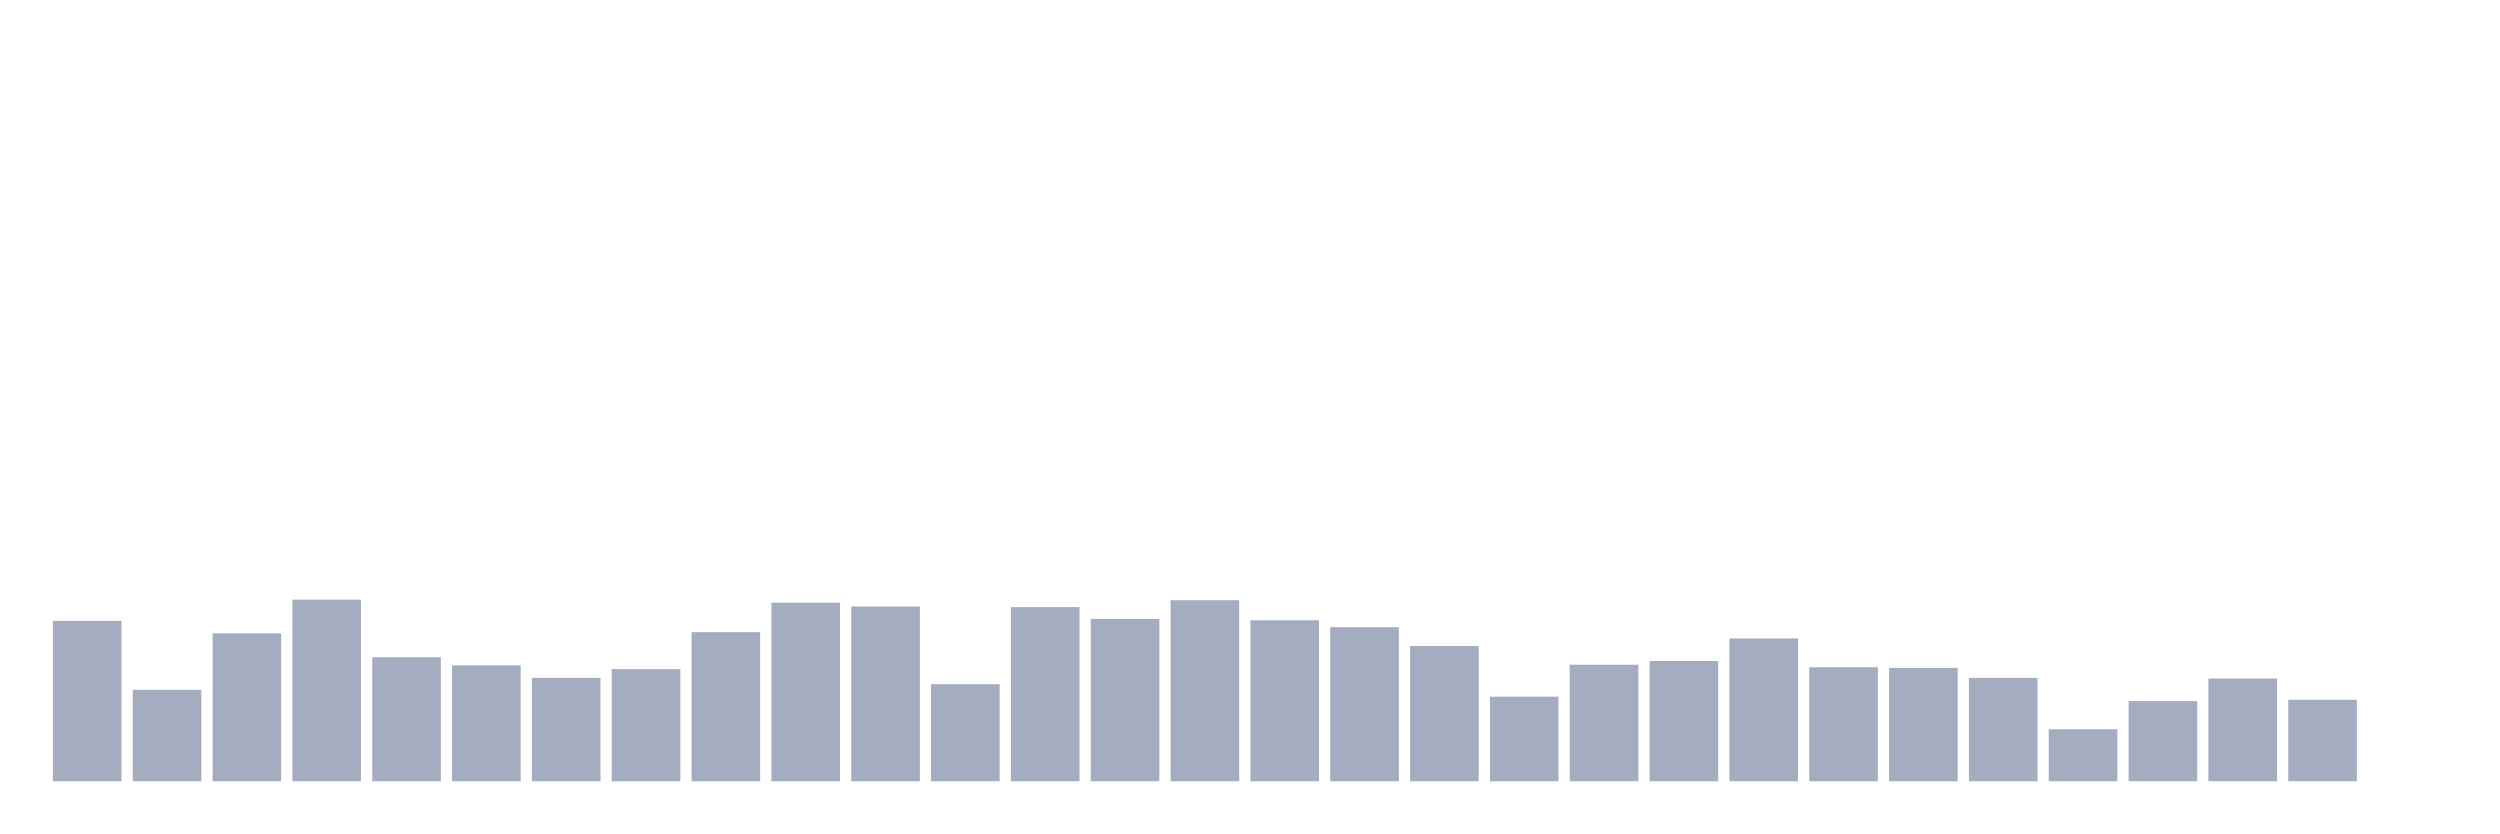
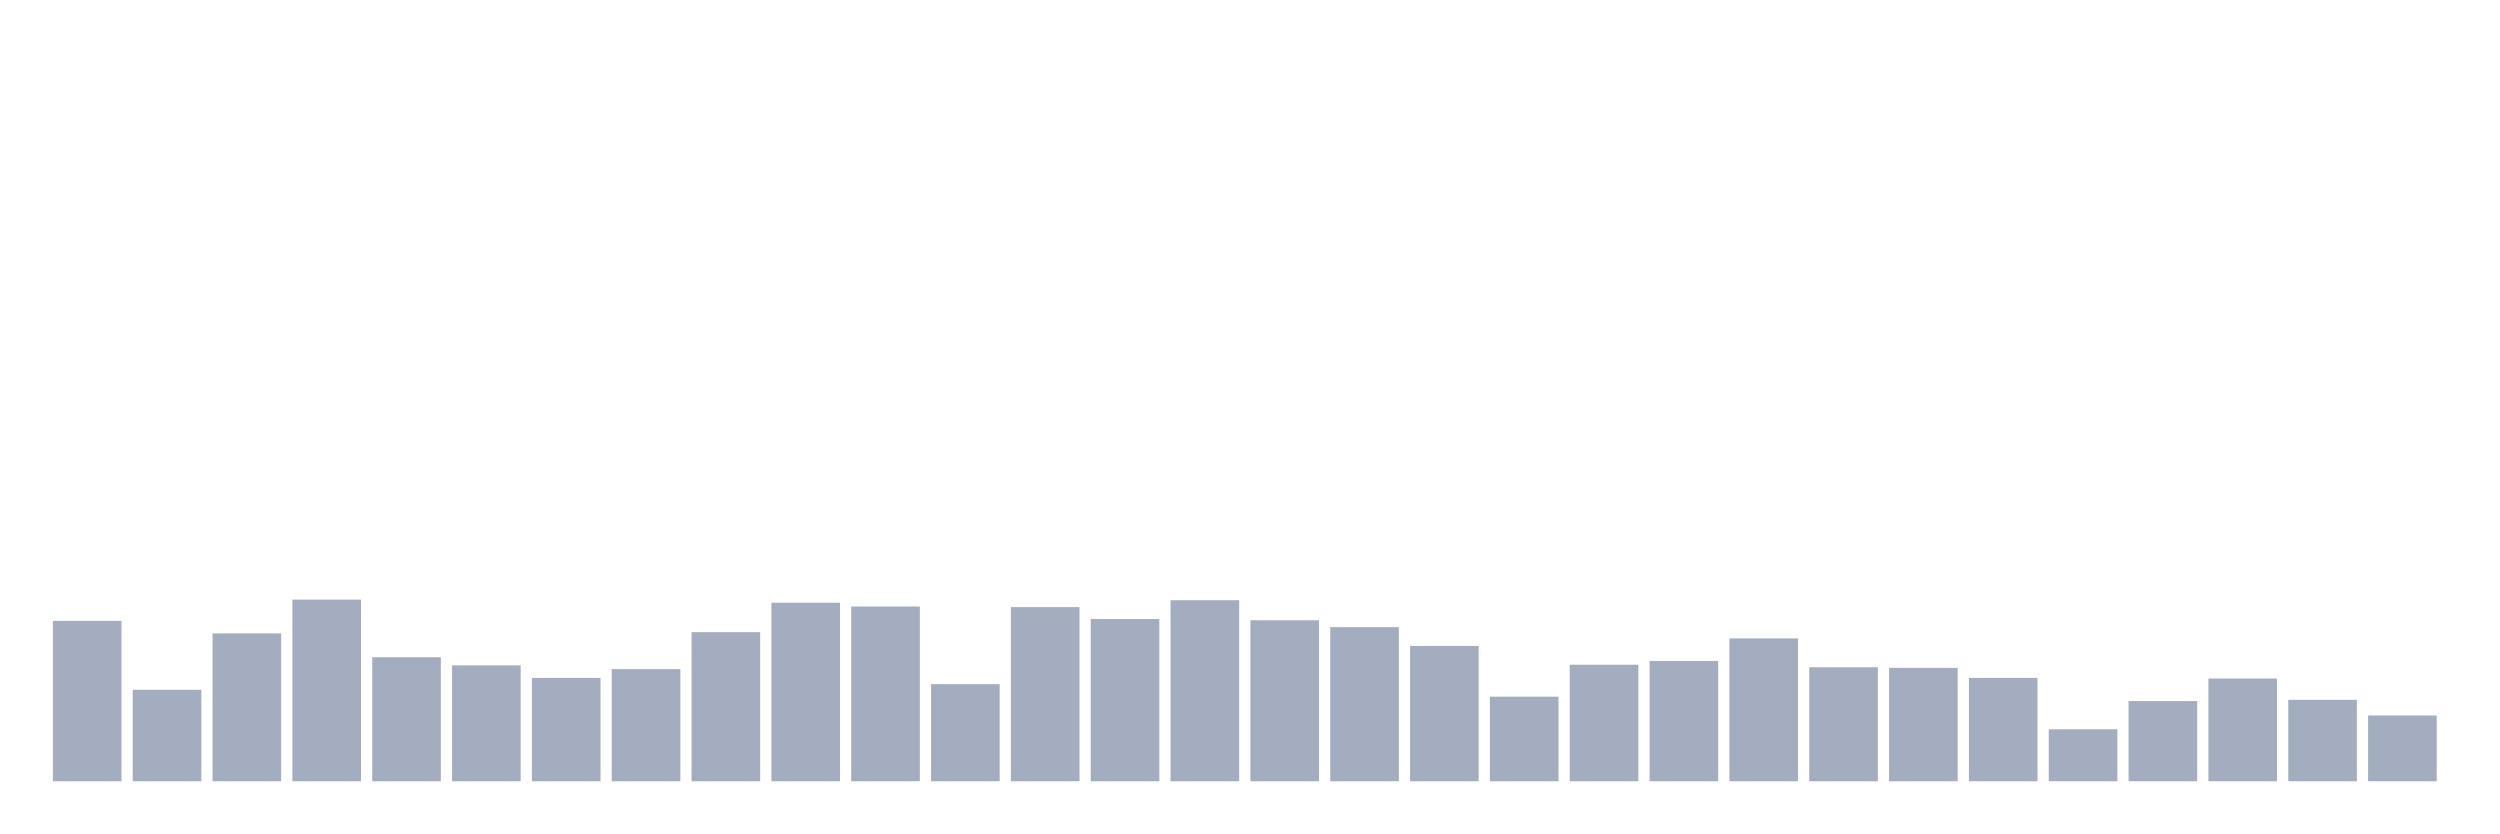
<svg xmlns="http://www.w3.org/2000/svg" viewBox="0 0 480 160">
  <g transform="translate(10,10)">
    <rect class="bar" x="0.153" width="13.175" y="109.21" height="30.79" fill="rgb(164,173,192)" />
    <rect class="bar" x="15.482" width="13.175" y="122.44" height="17.56" fill="rgb(164,173,192)" />
    <rect class="bar" x="30.81" width="13.175" y="111.615" height="28.385" fill="rgb(164,173,192)" />
    <rect class="bar" x="46.138" width="13.175" y="105.12" height="34.88" fill="rgb(164,173,192)" />
    <rect class="bar" x="61.466" width="13.175" y="116.186" height="23.814" fill="rgb(164,173,192)" />
    <rect class="bar" x="76.794" width="13.175" y="117.749" height="22.251" fill="rgb(164,173,192)" />
    <rect class="bar" x="92.123" width="13.175" y="120.155" height="19.845" fill="rgb(164,173,192)" />
    <rect class="bar" x="107.451" width="13.175" y="118.471" height="21.529" fill="rgb(164,173,192)" />
    <rect class="bar" x="122.779" width="13.175" y="111.375" height="28.625" fill="rgb(164,173,192)" />
    <rect class="bar" x="138.107" width="13.175" y="105.722" height="34.278" fill="rgb(164,173,192)" />
    <rect class="bar" x="153.436" width="13.175" y="106.443" height="33.557" fill="rgb(164,173,192)" />
    <rect class="bar" x="168.764" width="13.175" y="121.357" height="18.643" fill="rgb(164,173,192)" />
    <rect class="bar" x="184.092" width="13.175" y="106.564" height="33.436" fill="rgb(164,173,192)" />
    <rect class="bar" x="199.42" width="13.175" y="108.849" height="31.151" fill="rgb(164,173,192)" />
    <rect class="bar" x="214.748" width="13.175" y="105.241" height="34.759" fill="rgb(164,173,192)" />
    <rect class="bar" x="230.077" width="13.175" y="109.089" height="30.911" fill="rgb(164,173,192)" />
    <rect class="bar" x="245.405" width="13.175" y="110.412" height="29.588" fill="rgb(164,173,192)" />
    <rect class="bar" x="260.733" width="13.175" y="114.021" height="25.979" fill="rgb(164,173,192)" />
    <rect class="bar" x="276.061" width="13.175" y="123.763" height="16.237" fill="rgb(164,173,192)" />
    <rect class="bar" x="291.39" width="13.175" y="117.629" height="22.371" fill="rgb(164,173,192)" />
    <rect class="bar" x="306.718" width="13.175" y="116.907" height="23.093" fill="rgb(164,173,192)" />
    <rect class="bar" x="322.046" width="13.175" y="112.577" height="27.423" fill="rgb(164,173,192)" />
    <rect class="bar" x="337.374" width="13.175" y="118.11" height="21.89" fill="rgb(164,173,192)" />
    <rect class="bar" x="352.702" width="13.175" y="118.23" height="21.77" fill="rgb(164,173,192)" />
    <rect class="bar" x="368.031" width="13.175" y="120.155" height="19.845" fill="rgb(164,173,192)" />
    <rect class="bar" x="383.359" width="13.175" y="130.017" height="9.983" fill="rgb(164,173,192)" />
    <rect class="bar" x="398.687" width="13.175" y="124.605" height="15.395" fill="rgb(164,173,192)" />
    <rect class="bar" x="414.015" width="13.175" y="120.275" height="19.725" fill="rgb(164,173,192)" />
    <rect class="bar" x="429.344" width="13.175" y="124.364" height="15.636" fill="rgb(164,173,192)" />
-     <rect class="bar" x="444.672" width="13.175" y="140" height="0" fill="rgb(164,173,192)" />
+     <rect class="bar" x="444.672" width="13.175" y="127.371" height="12.629" fill="rgb(164,173,192)" />
  </g>
</svg>
